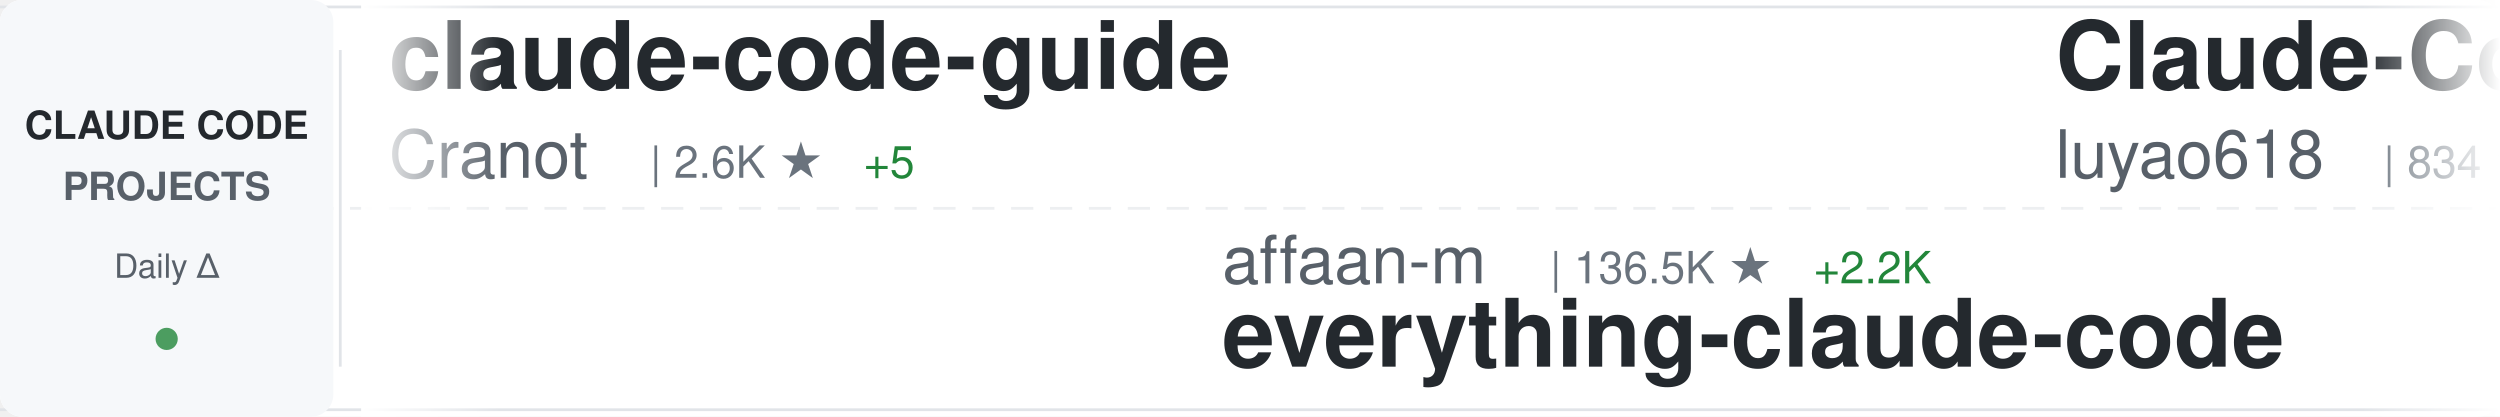
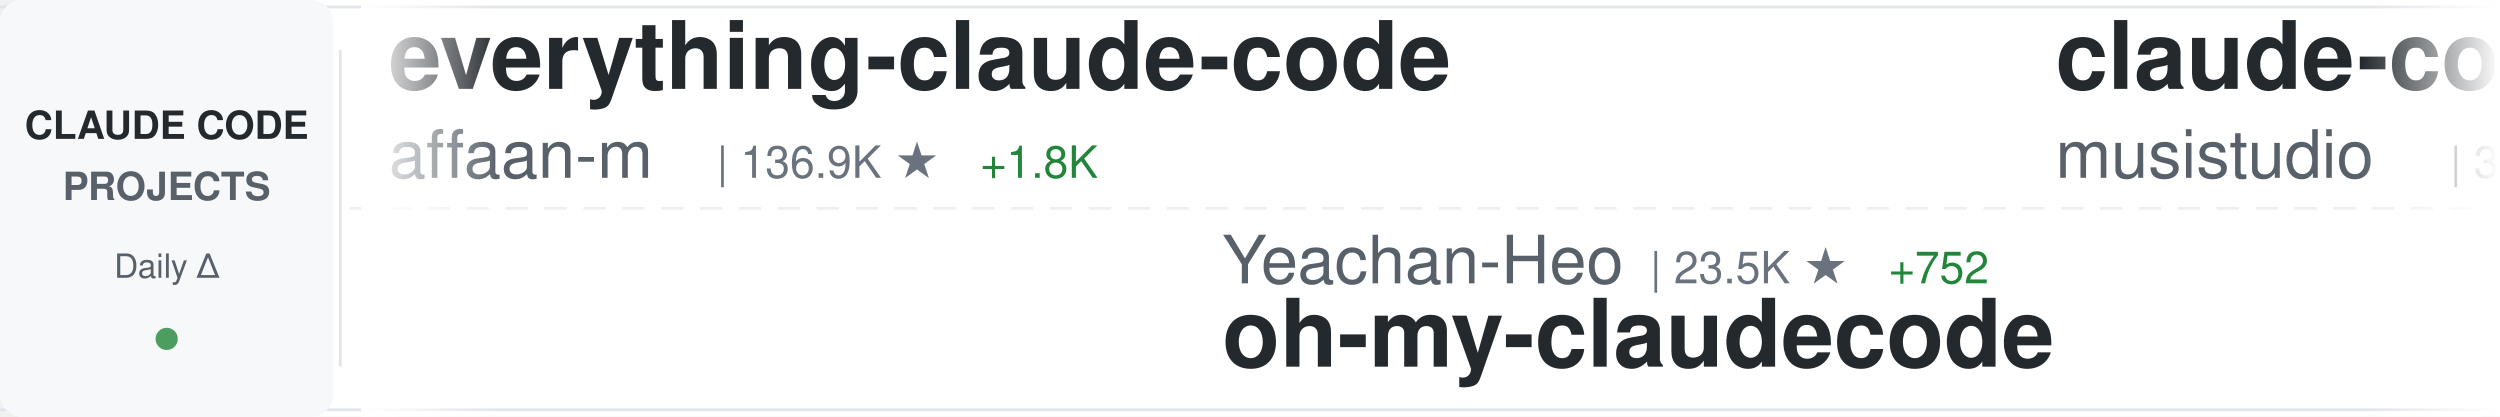
<svg xmlns="http://www.w3.org/2000/svg" width="900" height="150">
  <defs>
    <linearGradient id="awesomeLeftFade" x1="0%" y1="0%" x2="100%" y2="0%">
      <stop offset="0%" style="stop-color:#ffffff;stop-opacity:1" />
      <stop offset="100%" style="stop-color:#ffffff;stop-opacity:0" />
    </linearGradient>
    <linearGradient id="awesomeRightFade" x1="0%" y1="0%" x2="100%" y2="0%">
      <stop offset="0%" style="stop-color:#ffffff;stop-opacity:0" />
      <stop offset="100%" style="stop-color:#ffffff;stop-opacity:1" />
    </linearGradient>
  </defs>
  <rect width="900" height="150" fill="#ffffff" rx="8" />
  <rect x="0" y="2" width="900" height="1" fill="#e1e4e8" />
  <rect x="0" y="147" width="900" height="1" fill="#e1e4e8" />
  <line x1="0" y1="75" x2="900" y2="75" stroke="#e1e4e8" stroke-width="1" stroke-dasharray="8 6" opacity="0.6" />
  <rect x="0" y="0" width="120" height="150" fill="#f6f8fa" rx="8" />
  <text x="60" y="50" font-family="-apple-system, BlinkMacSystemFont, 'Segoe UI', Helvetica, Arial, sans-serif" font-size="14" font-weight="600" fill="#24292e" text-anchor="middle">CLAUDE CODE</text>
  <text x="60" y="72" font-family="-apple-system, BlinkMacSystemFont, 'Segoe UI', Helvetica, Arial, sans-serif" font-size="14" font-weight="600" fill="#586069" text-anchor="middle">PROJECTS</text>
  <text x="60" y="100" font-family="-apple-system, BlinkMacSystemFont, 'Segoe UI', Helvetica, Arial, sans-serif" font-size="12" font-weight="500" fill="#586069" text-anchor="middle">Daily Δ</text>
  <circle cx="60" cy="122" r="4" fill="#22863a" opacity="0.8" />
  <rect x="122" y="18" width="1" height="114" fill="#e1e4e8" />
  <clipPath id="awesomeTickerClip">
    <rect x="130" y="0" width="770" height="150" />
  </clipPath>
  <g clip-path="url(#awesomeTickerClip)">
    <g id="awesomeTickerItems">
      <animateTransform attributeName="transform" attributeType="XML" type="translate" from="0 0" to="-3000 0" dur="54s" repeatCount="indefinite" />
      <g transform="translate(0, 0)">
-         <text x="140" y="32" font-family="-apple-system, BlinkMacSystemFont, 'Segoe UI', Helvetica, Arial, sans-serif" font-size="34" font-weight="600" fill="#24292e">claude-code-guide</text>
-         <text x="140" y="64" font-family="-apple-system, BlinkMacSystemFont, 'Segoe UI', Helvetica, Arial, sans-serif" font-size="24" font-weight="400" fill="#586069">Cranot</text>
-         <text x="234" y="64" font-family="-apple-system, BlinkMacSystemFont, 'Segoe UI', Helvetica, Arial, sans-serif" font-size="16" font-weight="500" fill="#6a737d">| 2.6K ★</text>
-         <text x="311" y="64" font-family="-apple-system, BlinkMacSystemFont, 'Segoe UI', Helvetica, Arial, sans-serif" font-size="16" font-weight="500" fill="#22863a"> +5</text>
+         <text x="140" y="32" font-family="-apple-system, BlinkMacSystemFont, 'Segoe UI', Helvetica, Arial, sans-serif" font-size="34" font-weight="600" fill="#24292e">everything-claude-code</text>
+         <text x="140" y="64" font-family="-apple-system, BlinkMacSystemFont, 'Segoe UI', Helvetica, Arial, sans-serif" font-size="24" font-weight="400" fill="#586069">affaan-m</text>
+         <text x="258" y="64" font-family="-apple-system, BlinkMacSystemFont, 'Segoe UI', Helvetica, Arial, sans-serif" font-size="16" font-weight="500" fill="#6a737d">| 136.9K ★</text>
+         <text x="353" y="64" font-family="-apple-system, BlinkMacSystemFont, 'Segoe UI', Helvetica, Arial, sans-serif" font-size="16" font-weight="500" fill="#22863a"> +1.8K</text>
      </g>
      <g transform="translate(300, 0)">
-         <text x="140" y="102" font-family="-apple-system, BlinkMacSystemFont, 'Segoe UI', Helvetica, Arial, sans-serif" font-size="24" font-weight="400" fill="#586069">affaan-m</text>
-         <text x="258" y="102" font-family="-apple-system, BlinkMacSystemFont, 'Segoe UI', Helvetica, Arial, sans-serif" font-size="16" font-weight="500" fill="#6a737d">| 136.5K ★</text>
-         <text x="353" y="102" font-family="-apple-system, BlinkMacSystemFont, 'Segoe UI', Helvetica, Arial, sans-serif" font-size="16" font-weight="500" fill="#22863a"> +2.2K</text>
-         <text x="140" y="132" font-family="-apple-system, BlinkMacSystemFont, 'Segoe UI', Helvetica, Arial, sans-serif" font-size="34" font-weight="600" fill="#24292e">everything-claude-code</text>
+         <text x="140" y="102" font-family="-apple-system, BlinkMacSystemFont, 'Segoe UI', Helvetica, Arial, sans-serif" font-size="24" font-weight="400" fill="#586069">Yeachan-Heo</text>
+         <text x="294" y="102" font-family="-apple-system, BlinkMacSystemFont, 'Segoe UI', Helvetica, Arial, sans-serif" font-size="16" font-weight="500" fill="#6a737d">| 23.5K ★</text>
+         <text x="380" y="102" font-family="-apple-system, BlinkMacSystemFont, 'Segoe UI', Helvetica, Arial, sans-serif" font-size="16" font-weight="500" fill="#22863a"> +752</text>
+         <text x="140" y="132" font-family="-apple-system, BlinkMacSystemFont, 'Segoe UI', Helvetica, Arial, sans-serif" font-size="34" font-weight="600" fill="#24292e">oh-my-claudecode</text>
      </g>
      <g transform="translate(600, 0)">
-         <text x="140" y="32" font-family="-apple-system, BlinkMacSystemFont, 'Segoe UI', Helvetica, Arial, sans-serif" font-size="34" font-weight="600" fill="#24292e">Claude-Code-Source-Study</text>
-         <text x="140" y="64" font-family="-apple-system, BlinkMacSystemFont, 'Segoe UI', Helvetica, Arial, sans-serif" font-size="24" font-weight="400" fill="#586069">luyao618</text>
-         <text x="258" y="64" font-family="-apple-system, BlinkMacSystemFont, 'Segoe UI', Helvetica, Arial, sans-serif" font-size="16" font-weight="500" fill="#6a737d">| 834 ★</text>
-         <text x="326" y="64" font-family="-apple-system, BlinkMacSystemFont, 'Segoe UI', Helvetica, Arial, sans-serif" font-size="16" font-weight="500" fill="#22863a"> +365</text>
+         <text x="140" y="32" font-family="-apple-system, BlinkMacSystemFont, 'Segoe UI', Helvetica, Arial, sans-serif" font-size="34" font-weight="600" fill="#24292e">claude-code-router</text>
+         <text x="140" y="64" font-family="-apple-system, BlinkMacSystemFont, 'Segoe UI', Helvetica, Arial, sans-serif" font-size="24" font-weight="400" fill="#586069">musistudio</text>
+         <text x="282" y="64" font-family="-apple-system, BlinkMacSystemFont, 'Segoe UI', Helvetica, Arial, sans-serif" font-size="16" font-weight="500" fill="#6a737d">| 31.4K ★</text>
+         <text x="368" y="64" font-family="-apple-system, BlinkMacSystemFont, 'Segoe UI', Helvetica, Arial, sans-serif" font-size="16" font-weight="500" fill="#22863a"> +109</text>
      </g>
      <g transform="translate(900, 0)">
-         <text x="140" y="102" font-family="-apple-system, BlinkMacSystemFont, 'Segoe UI', Helvetica, Arial, sans-serif" font-size="24" font-weight="400" fill="#586069">yasasbanukaofficial</text>
-         <text x="390" y="102" font-family="-apple-system, BlinkMacSystemFont, 'Segoe UI', Helvetica, Arial, sans-serif" font-size="16" font-weight="500" fill="#6a737d">| 1.3K ★</text>
-         <text x="467" y="102" font-family="-apple-system, BlinkMacSystemFont, 'Segoe UI', Helvetica, Arial, sans-serif" font-size="16" font-weight="500" fill="#22863a"> +310</text>
+         <text x="140" y="102" font-family="-apple-system, BlinkMacSystemFont, 'Segoe UI', Helvetica, Arial, sans-serif" font-size="24" font-weight="400" fill="#586069">rohitg00</text>
+         <text x="258" y="102" font-family="-apple-system, BlinkMacSystemFont, 'Segoe UI', Helvetica, Arial, sans-serif" font-size="16" font-weight="500" fill="#6a737d">| 1.1K ★</text>
+         <text x="335" y="102" font-family="-apple-system, BlinkMacSystemFont, 'Segoe UI', Helvetica, Arial, sans-serif" font-size="16" font-weight="500" fill="#22863a"> +21</text>
+         <text x="140" y="132" font-family="-apple-system, BlinkMacSystemFont, 'Segoe UI', Helvetica, Arial, sans-serif" font-size="34" font-weight="600" fill="#24292e">awesome-claude-code-tool...</text>
+       </g>
+       <g transform="translate(1200, 0)">
+         <text x="140" y="32" font-family="-apple-system, BlinkMacSystemFont, 'Segoe UI', Helvetica, Arial, sans-serif" font-size="34" font-weight="600" fill="#24292e">claude-code</text>
+         <text x="140" y="64" font-family="-apple-system, BlinkMacSystemFont, 'Segoe UI', Helvetica, Arial, sans-serif" font-size="24" font-weight="400" fill="#586069">codeaashu</text>
+         <text x="270" y="64" font-family="-apple-system, BlinkMacSystemFont, 'Segoe UI', Helvetica, Arial, sans-serif" font-size="16" font-weight="500" fill="#6a737d">| 1.3K ★</text>
+         <text x="347" y="64" font-family="-apple-system, BlinkMacSystemFont, 'Segoe UI', Helvetica, Arial, sans-serif" font-size="16" font-weight="500" fill="#22863a"> +204</text>
+       </g>
+       <g transform="translate(1500, 0)">
+         <text x="140" y="102" font-family="-apple-system, BlinkMacSystemFont, 'Segoe UI', Helvetica, Arial, sans-serif" font-size="24" font-weight="400" fill="#586069">xorespesp</text>
+         <text x="270" y="102" font-family="-apple-system, BlinkMacSystemFont, 'Segoe UI', Helvetica, Arial, sans-serif" font-size="16" font-weight="500" fill="#6a737d">| 190 ★</text>
+         <text x="338" y="102" font-family="-apple-system, BlinkMacSystemFont, 'Segoe UI', Helvetica, Arial, sans-serif" font-size="16" font-weight="500" fill="#22863a"> +9</text>
        <text x="140" y="132" font-family="-apple-system, BlinkMacSystemFont, 'Segoe UI', Helvetica, Arial, sans-serif" font-size="34" font-weight="600" fill="#24292e">claude-code</text>
      </g>
-       <g transform="translate(1200, 0)">
-         <text x="140" y="32" font-family="-apple-system, BlinkMacSystemFont, 'Segoe UI', Helvetica, Arial, sans-serif" font-size="34" font-weight="600" fill="#24292e">claude-code-my-workflow</text>
-         <text x="140" y="64" font-family="-apple-system, BlinkMacSystemFont, 'Segoe UI', Helvetica, Arial, sans-serif" font-size="24" font-weight="400" fill="#586069">pedrohcgs</text>
-         <text x="270" y="64" font-family="-apple-system, BlinkMacSystemFont, 'Segoe UI', Helvetica, Arial, sans-serif" font-size="16" font-weight="500" fill="#6a737d">| 835 ★</text>
-         <text x="338" y="64" font-family="-apple-system, BlinkMacSystemFont, 'Segoe UI', Helvetica, Arial, sans-serif" font-size="16" font-weight="500" fill="#22863a"> +7</text>
-       </g>
-       <g transform="translate(1500, 0)">
-         <text x="140" y="102" font-family="-apple-system, BlinkMacSystemFont, 'Segoe UI', Helvetica, Arial, sans-serif" font-size="24" font-weight="400" fill="#586069">VoltAgent</text>
-         <text x="270" y="102" font-family="-apple-system, BlinkMacSystemFont, 'Segoe UI', Helvetica, Arial, sans-serif" font-size="16" font-weight="500" fill="#6a737d">| 16.2K ★</text>
-         <text x="356" y="102" font-family="-apple-system, BlinkMacSystemFont, 'Segoe UI', Helvetica, Arial, sans-serif" font-size="16" font-weight="500" fill="#22863a"> +89</text>
-         <text x="140" y="132" font-family="-apple-system, BlinkMacSystemFont, 'Segoe UI', Helvetica, Arial, sans-serif" font-size="34" font-weight="600" fill="#24292e">awesome-claude-code-suba...</text>
-       </g>
      <g transform="translate(1800, 0)">
-         <text x="140" y="32" font-family="-apple-system, BlinkMacSystemFont, 'Segoe UI', Helvetica, Arial, sans-serif" font-size="34" font-weight="600" fill="#24292e">claude-code</text>
-         <text x="140" y="64" font-family="-apple-system, BlinkMacSystemFont, 'Segoe UI', Helvetica, Arial, sans-serif" font-size="24" font-weight="400" fill="#586069">RishabhK103</text>
-         <text x="294" y="64" font-family="-apple-system, BlinkMacSystemFont, 'Segoe UI', Helvetica, Arial, sans-serif" font-size="16" font-weight="500" fill="#6a737d">| 45 ★</text>
-         <text x="353" y="64" font-family="-apple-system, BlinkMacSystemFont, 'Segoe UI', Helvetica, Arial, sans-serif" font-size="16" font-weight="500" fill="#22863a"> +3</text>
+         <text x="140" y="32" font-family="-apple-system, BlinkMacSystemFont, 'Segoe UI', Helvetica, Arial, sans-serif" font-size="34" font-weight="600" fill="#24292e">claude-code-action</text>
+         <text x="140" y="64" font-family="-apple-system, BlinkMacSystemFont, 'Segoe UI', Helvetica, Arial, sans-serif" font-size="24" font-weight="400" fill="#586069">anthropics</text>
+         <text x="282" y="64" font-family="-apple-system, BlinkMacSystemFont, 'Segoe UI', Helvetica, Arial, sans-serif" font-size="16" font-weight="500" fill="#6a737d">| 6.9K ★</text>
+         <text x="359" y="64" font-family="-apple-system, BlinkMacSystemFont, 'Segoe UI', Helvetica, Arial, sans-serif" font-size="16" font-weight="500" fill="#22863a"> +17</text>
      </g>
      <g transform="translate(2100, 0)">
-         <text x="140" y="102" font-family="-apple-system, BlinkMacSystemFont, 'Segoe UI', Helvetica, Arial, sans-serif" font-size="24" font-weight="400" fill="#586069">slopus</text>
-         <text x="234" y="102" font-family="-apple-system, BlinkMacSystemFont, 'Segoe UI', Helvetica, Arial, sans-serif" font-size="16" font-weight="500" fill="#6a737d">| 17.2K ★</text>
-         <text x="320" y="102" font-family="-apple-system, BlinkMacSystemFont, 'Segoe UI', Helvetica, Arial, sans-serif" font-size="16" font-weight="500" fill="#22863a"> +81</text>
-         <text x="140" y="132" font-family="-apple-system, BlinkMacSystemFont, 'Segoe UI', Helvetica, Arial, sans-serif" font-size="34" font-weight="600" fill="#24292e">happy</text>
+         <text x="140" y="102" font-family="-apple-system, BlinkMacSystemFont, 'Segoe UI', Helvetica, Arial, sans-serif" font-size="24" font-weight="400" fill="#586069">darcyegb</text>
+         <text x="258" y="102" font-family="-apple-system, BlinkMacSystemFont, 'Segoe UI', Helvetica, Arial, sans-serif" font-size="16" font-weight="500" fill="#6a737d">| 642 ★</text>
+         <text x="326" y="102" font-family="-apple-system, BlinkMacSystemFont, 'Segoe UI', Helvetica, Arial, sans-serif" font-size="16" font-weight="500" fill="#22863a"> +1</text>
+         <text x="140" y="132" font-family="-apple-system, BlinkMacSystemFont, 'Segoe UI', Helvetica, Arial, sans-serif" font-size="34" font-weight="600" fill="#24292e">ClaudeCodeAgents</text>
      </g>
      <g transform="translate(2400, 0)">
-         <text x="140" y="32" font-family="-apple-system, BlinkMacSystemFont, 'Segoe UI', Helvetica, Arial, sans-serif" font-size="34" font-weight="600" fill="#24292e">claude-code-tips</text>
-         <text x="140" y="64" font-family="-apple-system, BlinkMacSystemFont, 'Segoe UI', Helvetica, Arial, sans-serif" font-size="24" font-weight="400" fill="#586069">ykdojo</text>
-         <text x="234" y="64" font-family="-apple-system, BlinkMacSystemFont, 'Segoe UI', Helvetica, Arial, sans-serif" font-size="16" font-weight="500" fill="#6a737d">| 7.1K ★</text>
-         <text x="311" y="64" font-family="-apple-system, BlinkMacSystemFont, 'Segoe UI', Helvetica, Arial, sans-serif" font-size="16" font-weight="500" fill="#22863a"> +37</text>
+         <text x="140" y="32" font-family="-apple-system, BlinkMacSystemFont, 'Segoe UI', Helvetica, Arial, sans-serif" font-size="34" font-weight="600" fill="#24292e">claude-code</text>
+         <text x="140" y="64" font-family="-apple-system, BlinkMacSystemFont, 'Segoe UI', Helvetica, Arial, sans-serif" font-size="24" font-weight="400" fill="#586069">beita6969</text>
+         <text x="270" y="64" font-family="-apple-system, BlinkMacSystemFont, 'Segoe UI', Helvetica, Arial, sans-serif" font-size="16" font-weight="500" fill="#6a737d">| 273 ★</text>
+         <text x="338" y="64" font-family="-apple-system, BlinkMacSystemFont, 'Segoe UI', Helvetica, Arial, sans-serif" font-size="16" font-weight="500" fill="#22863a"> +5</text>
      </g>
      <g transform="translate(2700, 0)">
-         <text x="140" y="102" font-family="-apple-system, BlinkMacSystemFont, 'Segoe UI', Helvetica, Arial, sans-serif" font-size="24" font-weight="400" fill="#586069">zstmfhy</text>
-         <text x="246" y="102" font-family="-apple-system, BlinkMacSystemFont, 'Segoe UI', Helvetica, Arial, sans-serif" font-size="16" font-weight="500" fill="#6a737d">| 182 ★</text>
-         <text x="314" y="102" font-family="-apple-system, BlinkMacSystemFont, 'Segoe UI', Helvetica, Arial, sans-serif" font-size="16" font-weight="500" fill="#22863a"> +6</text>
-         <text x="140" y="132" font-family="-apple-system, BlinkMacSystemFont, 'Segoe UI', Helvetica, Arial, sans-serif" font-size="34" font-weight="600" fill="#24292e">Claude-code</text>
+         <text x="140" y="102" font-family="-apple-system, BlinkMacSystemFont, 'Segoe UI', Helvetica, Arial, sans-serif" font-size="24" font-weight="400" fill="#586069">ding113</text>
+         <text x="246" y="102" font-family="-apple-system, BlinkMacSystemFont, 'Segoe UI', Helvetica, Arial, sans-serif" font-size="16" font-weight="500" fill="#6a737d">| 2.3K ★</text>
+         <text x="323" y="102" font-family="-apple-system, BlinkMacSystemFont, 'Segoe UI', Helvetica, Arial, sans-serif" font-size="16" font-weight="500" fill="#22863a"> +4</text>
+         <text x="140" y="132" font-family="-apple-system, BlinkMacSystemFont, 'Segoe UI', Helvetica, Arial, sans-serif" font-size="34" font-weight="600" fill="#24292e">claude-code-hub</text>
      </g>
      <g transform="translate(3000, 0)">
-         <text x="140" y="32" font-family="-apple-system, BlinkMacSystemFont, 'Segoe UI', Helvetica, Arial, sans-serif" font-size="34" font-weight="600" fill="#24292e">claude-code-guide</text>
-         <text x="140" y="64" font-family="-apple-system, BlinkMacSystemFont, 'Segoe UI', Helvetica, Arial, sans-serif" font-size="24" font-weight="400" fill="#586069">Cranot</text>
-         <text x="234" y="64" font-family="-apple-system, BlinkMacSystemFont, 'Segoe UI', Helvetica, Arial, sans-serif" font-size="16" font-weight="500" fill="#6a737d">| 2.6K ★</text>
-         <text x="311" y="64" font-family="-apple-system, BlinkMacSystemFont, 'Segoe UI', Helvetica, Arial, sans-serif" font-size="16" font-weight="500" fill="#22863a"> +5</text>
+         <text x="140" y="32" font-family="-apple-system, BlinkMacSystemFont, 'Segoe UI', Helvetica, Arial, sans-serif" font-size="34" font-weight="600" fill="#24292e">everything-claude-code</text>
+         <text x="140" y="64" font-family="-apple-system, BlinkMacSystemFont, 'Segoe UI', Helvetica, Arial, sans-serif" font-size="24" font-weight="400" fill="#586069">affaan-m</text>
+         <text x="258" y="64" font-family="-apple-system, BlinkMacSystemFont, 'Segoe UI', Helvetica, Arial, sans-serif" font-size="16" font-weight="500" fill="#6a737d">| 136.9K ★</text>
+         <text x="353" y="64" font-family="-apple-system, BlinkMacSystemFont, 'Segoe UI', Helvetica, Arial, sans-serif" font-size="16" font-weight="500" fill="#22863a"> +1.8K</text>
      </g>
      <g transform="translate(3300, 0)">
-         <text x="140" y="102" font-family="-apple-system, BlinkMacSystemFont, 'Segoe UI', Helvetica, Arial, sans-serif" font-size="24" font-weight="400" fill="#586069">affaan-m</text>
-         <text x="258" y="102" font-family="-apple-system, BlinkMacSystemFont, 'Segoe UI', Helvetica, Arial, sans-serif" font-size="16" font-weight="500" fill="#6a737d">| 136.5K ★</text>
-         <text x="353" y="102" font-family="-apple-system, BlinkMacSystemFont, 'Segoe UI', Helvetica, Arial, sans-serif" font-size="16" font-weight="500" fill="#22863a"> +2.2K</text>
-         <text x="140" y="132" font-family="-apple-system, BlinkMacSystemFont, 'Segoe UI', Helvetica, Arial, sans-serif" font-size="34" font-weight="600" fill="#24292e">everything-claude-code</text>
+         <text x="140" y="102" font-family="-apple-system, BlinkMacSystemFont, 'Segoe UI', Helvetica, Arial, sans-serif" font-size="24" font-weight="400" fill="#586069">Yeachan-Heo</text>
+         <text x="294" y="102" font-family="-apple-system, BlinkMacSystemFont, 'Segoe UI', Helvetica, Arial, sans-serif" font-size="16" font-weight="500" fill="#6a737d">| 23.5K ★</text>
+         <text x="380" y="102" font-family="-apple-system, BlinkMacSystemFont, 'Segoe UI', Helvetica, Arial, sans-serif" font-size="16" font-weight="500" fill="#22863a"> +752</text>
+         <text x="140" y="132" font-family="-apple-system, BlinkMacSystemFont, 'Segoe UI', Helvetica, Arial, sans-serif" font-size="34" font-weight="600" fill="#24292e">oh-my-claudecode</text>
      </g>
      <g transform="translate(3600, 0)">
-         <text x="140" y="32" font-family="-apple-system, BlinkMacSystemFont, 'Segoe UI', Helvetica, Arial, sans-serif" font-size="34" font-weight="600" fill="#24292e">Claude-Code-Source-Study</text>
-         <text x="140" y="64" font-family="-apple-system, BlinkMacSystemFont, 'Segoe UI', Helvetica, Arial, sans-serif" font-size="24" font-weight="400" fill="#586069">luyao618</text>
-         <text x="258" y="64" font-family="-apple-system, BlinkMacSystemFont, 'Segoe UI', Helvetica, Arial, sans-serif" font-size="16" font-weight="500" fill="#6a737d">| 834 ★</text>
-         <text x="326" y="64" font-family="-apple-system, BlinkMacSystemFont, 'Segoe UI', Helvetica, Arial, sans-serif" font-size="16" font-weight="500" fill="#22863a"> +365</text>
+         <text x="140" y="32" font-family="-apple-system, BlinkMacSystemFont, 'Segoe UI', Helvetica, Arial, sans-serif" font-size="34" font-weight="600" fill="#24292e">claude-code-router</text>
+         <text x="140" y="64" font-family="-apple-system, BlinkMacSystemFont, 'Segoe UI', Helvetica, Arial, sans-serif" font-size="24" font-weight="400" fill="#586069">musistudio</text>
+         <text x="282" y="64" font-family="-apple-system, BlinkMacSystemFont, 'Segoe UI', Helvetica, Arial, sans-serif" font-size="16" font-weight="500" fill="#6a737d">| 31.4K ★</text>
+         <text x="368" y="64" font-family="-apple-system, BlinkMacSystemFont, 'Segoe UI', Helvetica, Arial, sans-serif" font-size="16" font-weight="500" fill="#22863a"> +109</text>
      </g>
      <g transform="translate(3900, 0)">
-         <text x="140" y="102" font-family="-apple-system, BlinkMacSystemFont, 'Segoe UI', Helvetica, Arial, sans-serif" font-size="24" font-weight="400" fill="#586069">yasasbanukaofficial</text>
-         <text x="390" y="102" font-family="-apple-system, BlinkMacSystemFont, 'Segoe UI', Helvetica, Arial, sans-serif" font-size="16" font-weight="500" fill="#6a737d">| 1.3K ★</text>
-         <text x="467" y="102" font-family="-apple-system, BlinkMacSystemFont, 'Segoe UI', Helvetica, Arial, sans-serif" font-size="16" font-weight="500" fill="#22863a"> +310</text>
-         <text x="140" y="132" font-family="-apple-system, BlinkMacSystemFont, 'Segoe UI', Helvetica, Arial, sans-serif" font-size="34" font-weight="600" fill="#24292e">claude-code</text>
+         <text x="140" y="102" font-family="-apple-system, BlinkMacSystemFont, 'Segoe UI', Helvetica, Arial, sans-serif" font-size="24" font-weight="400" fill="#586069">rohitg00</text>
+         <text x="258" y="102" font-family="-apple-system, BlinkMacSystemFont, 'Segoe UI', Helvetica, Arial, sans-serif" font-size="16" font-weight="500" fill="#6a737d">| 1.1K ★</text>
+         <text x="335" y="102" font-family="-apple-system, BlinkMacSystemFont, 'Segoe UI', Helvetica, Arial, sans-serif" font-size="16" font-weight="500" fill="#22863a"> +21</text>
+         <text x="140" y="132" font-family="-apple-system, BlinkMacSystemFont, 'Segoe UI', Helvetica, Arial, sans-serif" font-size="34" font-weight="600" fill="#24292e">awesome-claude-code-tool...</text>
      </g>
    </g>
  </g>
  <rect x="130" y="0" width="50" height="150" fill="url(#awesomeLeftFade)" />
  <rect x="850" y="0" width="50" height="150" fill="url(#awesomeRightFade)" />
</svg>
